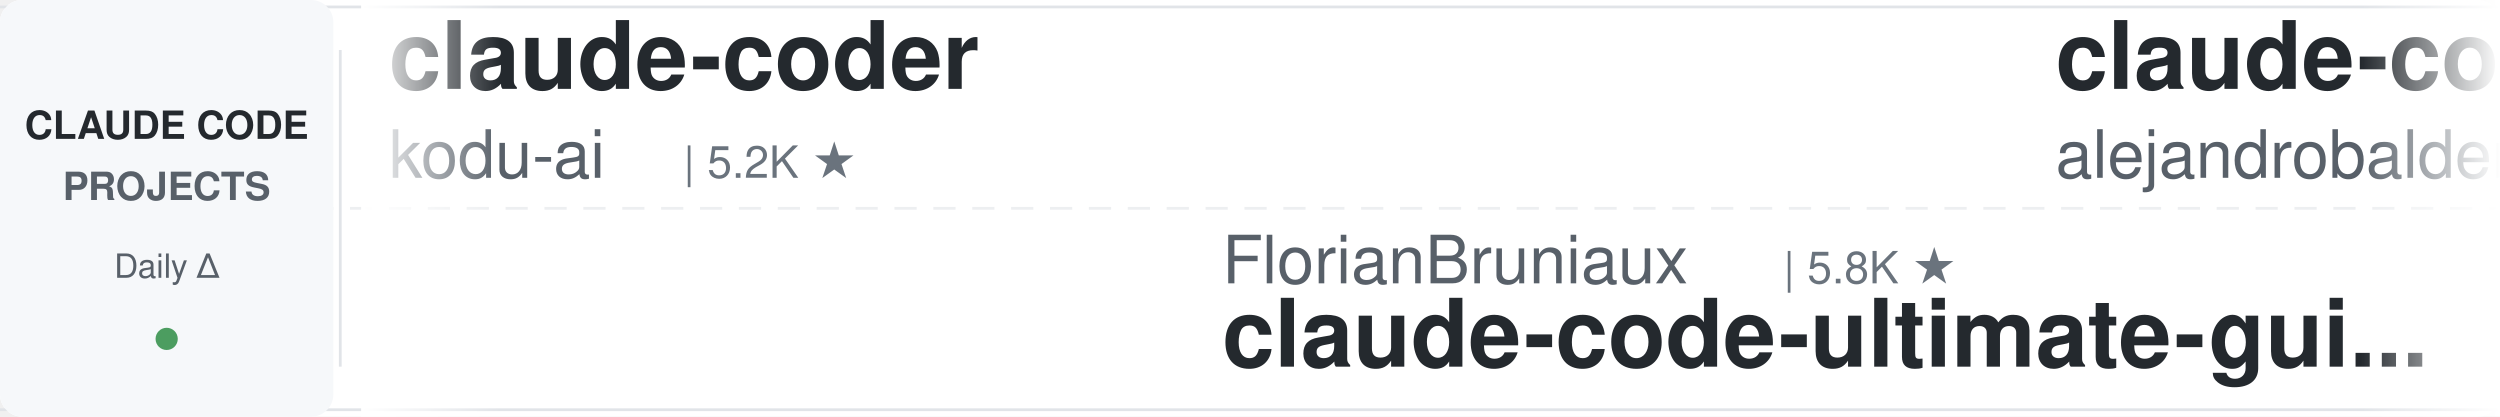
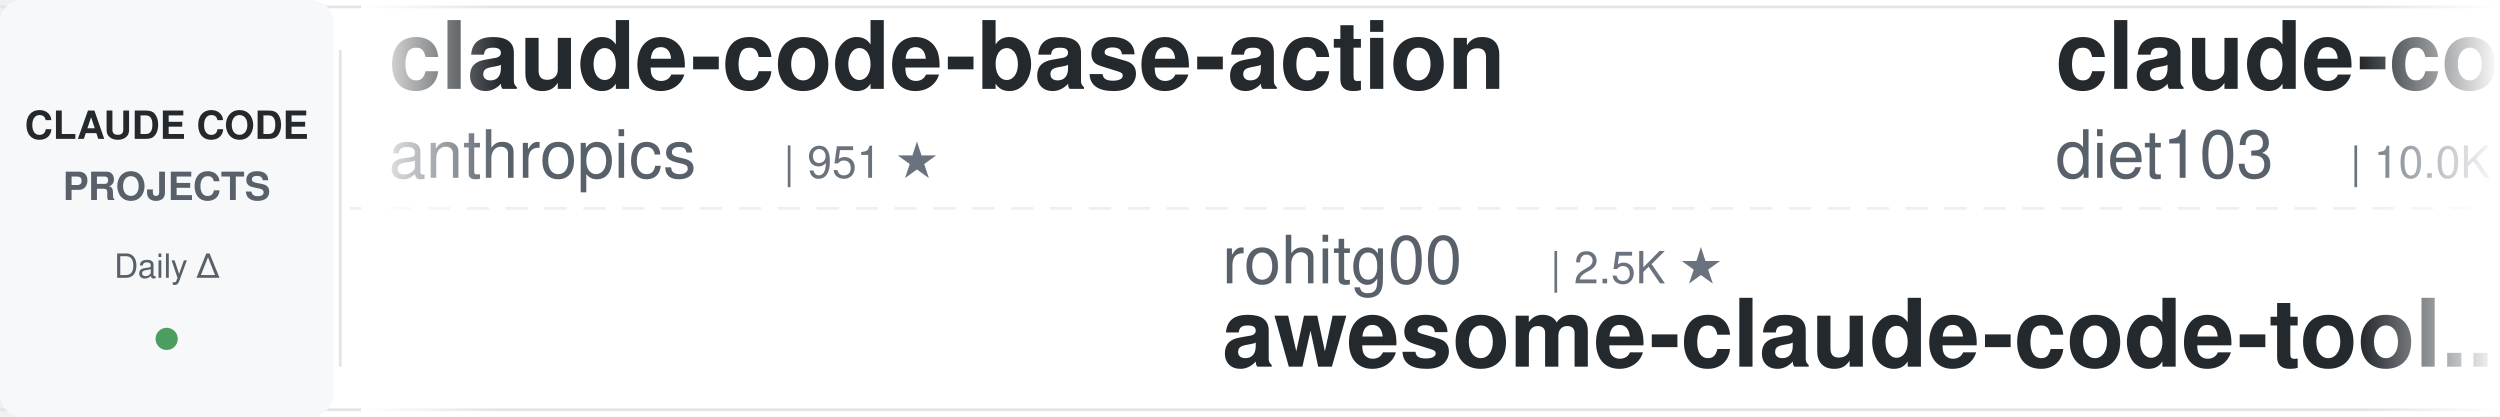
<svg xmlns="http://www.w3.org/2000/svg" width="900" height="150">
  <defs>
    <linearGradient id="leftFade" x1="0%" y1="0%" x2="100%" y2="0%">
      <stop offset="0%" style="stop-color:#ffffff;stop-opacity:1" />
      <stop offset="100%" style="stop-color:#ffffff;stop-opacity:0" />
    </linearGradient>
    <linearGradient id="rightFade" x1="0%" y1="0%" x2="100%" y2="0%">
      <stop offset="0%" style="stop-color:#ffffff;stop-opacity:0" />
      <stop offset="100%" style="stop-color:#ffffff;stop-opacity:1" />
    </linearGradient>
  </defs>
  <rect width="900" height="150" fill="#ffffff" rx="8" />
  <rect x="0" y="2" width="900" height="1" fill="#e1e4e8" />
  <rect x="0" y="147" width="900" height="1" fill="#e1e4e8" />
  <line x1="0" y1="75" x2="900" y2="75" stroke="#e1e4e8" stroke-width="1" stroke-dasharray="8 6" opacity="0.6" />
  <rect x="0" y="0" width="120" height="150" fill="#f6f8fa" rx="8" />
  <text x="60" y="50" font-family="-apple-system, BlinkMacSystemFont, 'Segoe UI', Helvetica, Arial, sans-serif" font-size="14" font-weight="600" fill="#24292e" text-anchor="middle">CLAUDE CODE</text>
  <text x="60" y="72" font-family="-apple-system, BlinkMacSystemFont, 'Segoe UI', Helvetica, Arial, sans-serif" font-size="14" font-weight="600" fill="#586069" text-anchor="middle">PROJECTS</text>
  <text x="60" y="100" font-family="-apple-system, BlinkMacSystemFont, 'Segoe UI', Helvetica, Arial, sans-serif" font-size="12" font-weight="500" fill="#586069" text-anchor="middle">Daily Δ</text>
  <circle cx="60" cy="122" r="4" fill="#22863a" opacity="0.8" />
  <rect x="122" y="18" width="1" height="114" fill="#e1e4e8" />
  <clipPath id="tickerClip">
    <rect x="130" y="0" width="770" height="150" />
  </clipPath>
  <g clip-path="url(#tickerClip)">
    <g id="tickerItems">
      <animateTransform attributeName="transform" attributeType="XML" type="translate" from="0 0" to="-3000 0" dur="54s" repeatCount="indefinite" />
      <g transform="translate(0, 0)">
-         <text x="140" y="32" font-family="-apple-system, BlinkMacSystemFont, 'Segoe UI', Helvetica, Arial, sans-serif" font-size="34" font-weight="600" fill="#24292e">claude-coder</text>
-         <text x="140" y="64" font-family="-apple-system, BlinkMacSystemFont, 'Segoe UI', Helvetica, Arial, sans-serif" font-size="24" font-weight="400" fill="#586069">kodu-ai</text>
-         <text x="246" y="64" font-family="-apple-system, BlinkMacSystemFont, 'Segoe UI', Helvetica, Arial, sans-serif" font-size="16" font-weight="500" fill="#6a737d">| 5.2K ★</text>
+         <text x="140" y="32" font-family="-apple-system, BlinkMacSystemFont, 'Segoe UI', Helvetica, Arial, sans-serif" font-size="34" font-weight="600" fill="#24292e">claude-code-base-action</text>
+         <text x="140" y="64" font-family="-apple-system, BlinkMacSystemFont, 'Segoe UI', Helvetica, Arial, sans-serif" font-size="24" font-weight="400" fill="#586069">anthropics</text>
+         <text x="282" y="64" font-family="-apple-system, BlinkMacSystemFont, 'Segoe UI', Helvetica, Arial, sans-serif" font-size="16" font-weight="500" fill="#6a737d">| 951 ★</text>
      </g>
      <g transform="translate(300, 0)">
-         <text x="140" y="102" font-family="-apple-system, BlinkMacSystemFont, 'Segoe UI', Helvetica, Arial, sans-serif" font-size="24" font-weight="400" fill="#586069">FlorianBruniaux</text>
-         <text x="342" y="102" font-family="-apple-system, BlinkMacSystemFont, 'Segoe UI', Helvetica, Arial, sans-serif" font-size="16" font-weight="500" fill="#6a737d">| 5.8K ★</text>
-         <text x="140" y="132" font-family="-apple-system, BlinkMacSystemFont, 'Segoe UI', Helvetica, Arial, sans-serif" font-size="34" font-weight="600" fill="#24292e">claude-code-ultimate-gui...</text>
+         <text x="140" y="102" font-family="-apple-system, BlinkMacSystemFont, 'Segoe UI', Helvetica, Arial, sans-serif" font-size="24" font-weight="400" fill="#586069">rohitg00</text>
+         <text x="258" y="102" font-family="-apple-system, BlinkMacSystemFont, 'Segoe UI', Helvetica, Arial, sans-serif" font-size="16" font-weight="500" fill="#6a737d">| 2.5K ★</text>
+         <text x="140" y="132" font-family="-apple-system, BlinkMacSystemFont, 'Segoe UI', Helvetica, Arial, sans-serif" font-size="34" font-weight="600" fill="#24292e">awesome-claude-code-tool...</text>
      </g>
      <g transform="translate(600, 0)">
-         <text x="140" y="32" font-family="-apple-system, BlinkMacSystemFont, 'Segoe UI', Helvetica, Arial, sans-serif" font-size="34" font-weight="600" fill="#24292e">claude-code-from-source</text>
-         <text x="140" y="64" font-family="-apple-system, BlinkMacSystemFont, 'Segoe UI', Helvetica, Arial, sans-serif" font-size="24" font-weight="400" fill="#586069">alejandrobalderas</text>
-         <text x="366" y="64" font-family="-apple-system, BlinkMacSystemFont, 'Segoe UI', Helvetica, Arial, sans-serif" font-size="16" font-weight="500" fill="#6a737d">| 2.8K ★</text>
+         <text x="140" y="32" font-family="-apple-system, BlinkMacSystemFont, 'Segoe UI', Helvetica, Arial, sans-serif" font-size="34" font-weight="600" fill="#24292e">claude-code-infrastructu...</text>
+         <text x="140" y="64" font-family="-apple-system, BlinkMacSystemFont, 'Segoe UI', Helvetica, Arial, sans-serif" font-size="24" font-weight="400" fill="#586069">diet103</text>
+         <text x="246" y="64" font-family="-apple-system, BlinkMacSystemFont, 'Segoe UI', Helvetica, Arial, sans-serif" font-size="16" font-weight="500" fill="#6a737d">| 10.0K ★</text>
      </g>
      <g transform="translate(900, 0)">
-         <text x="140" y="102" font-family="-apple-system, BlinkMacSystemFont, 'Segoe UI', Helvetica, Arial, sans-serif" font-size="24" font-weight="400" fill="#586069">Pimzino</text>
-         <text x="246" y="102" font-family="-apple-system, BlinkMacSystemFont, 'Segoe UI', Helvetica, Arial, sans-serif" font-size="16" font-weight="500" fill="#6a737d">| 3.8K ★</text>
-         <text x="140" y="132" font-family="-apple-system, BlinkMacSystemFont, 'Segoe UI', Helvetica, Arial, sans-serif" font-size="34" font-weight="600" fill="#24292e">claude-code-spec-workflo...</text>
+         <text x="140" y="102" font-family="-apple-system, BlinkMacSystemFont, 'Segoe UI', Helvetica, Arial, sans-serif" font-size="24" font-weight="400" fill="#586069">lorryjovens-hub</text>
+         <text x="342" y="102" font-family="-apple-system, BlinkMacSystemFont, 'Segoe UI', Helvetica, Arial, sans-serif" font-size="16" font-weight="500" fill="#6a737d">| 1.7K ★</text>
+         <text x="140" y="132" font-family="-apple-system, BlinkMacSystemFont, 'Segoe UI', Helvetica, Arial, sans-serif" font-size="34" font-weight="600" fill="#24292e">claude-code-rust</text>
      </g>
      <g transform="translate(1200, 0)">
+         <text x="140" y="32" font-family="-apple-system, BlinkMacSystemFont, 'Segoe UI', Helvetica, Arial, sans-serif" font-size="34" font-weight="600" fill="#24292e">claude-code-analysis</text>
+         <text x="140" y="64" font-family="-apple-system, BlinkMacSystemFont, 'Segoe UI', Helvetica, Arial, sans-serif" font-size="24" font-weight="400" fill="#586069">liuup</text>
+         <text x="222" y="64" font-family="-apple-system, BlinkMacSystemFont, 'Segoe UI', Helvetica, Arial, sans-serif" font-size="16" font-weight="500" fill="#6a737d">| 3.8K ★</text>
+       </g>
+       <g transform="translate(1500, 0)">
+         <text x="140" y="102" font-family="-apple-system, BlinkMacSystemFont, 'Segoe UI', Helvetica, Arial, sans-serif" font-size="24" font-weight="400" fill="#586069">RichardAtCT</text>
+         <text x="294" y="102" font-family="-apple-system, BlinkMacSystemFont, 'Segoe UI', Helvetica, Arial, sans-serif" font-size="16" font-weight="500" fill="#6a737d">| 2.8K ★</text>
+         <text x="140" y="132" font-family="-apple-system, BlinkMacSystemFont, 'Segoe UI', Helvetica, Arial, sans-serif" font-size="34" font-weight="600" fill="#24292e">claude-code-telegram</text>
+       </g>
+       <g transform="translate(1800, 0)">
        <text x="140" y="32" font-family="-apple-system, BlinkMacSystemFont, 'Segoe UI', Helvetica, Arial, sans-serif" font-size="34" font-weight="600" fill="#24292e">edmunds-claude-code</text>
        <text x="140" y="64" font-family="-apple-system, BlinkMacSystemFont, 'Segoe UI', Helvetica, Arial, sans-serif" font-size="24" font-weight="400" fill="#586069">edmund-io</text>
        <text x="270" y="64" font-family="-apple-system, BlinkMacSystemFont, 'Segoe UI', Helvetica, Arial, sans-serif" font-size="16" font-weight="500" fill="#6a737d">| 1.5K ★</text>
      </g>
-       <g transform="translate(1500, 0)">
+       <g transform="translate(2100, 0)">
+         <text x="140" y="102" font-family="-apple-system, BlinkMacSystemFont, 'Segoe UI', Helvetica, Arial, sans-serif" font-size="24" font-weight="400" fill="#586069">anthropics</text>
+         <text x="282" y="102" font-family="-apple-system, BlinkMacSystemFont, 'Segoe UI', Helvetica, Arial, sans-serif" font-size="16" font-weight="500" fill="#6a737d">| 171.0K ★</text>
+         <text x="140" y="132" font-family="-apple-system, BlinkMacSystemFont, 'Segoe UI', Helvetica, Arial, sans-serif" font-size="34" font-weight="600" fill="#24292e">skills</text>
+       </g>
+       <g transform="translate(2400, 0)">
+         <text x="140" y="32" font-family="-apple-system, BlinkMacSystemFont, 'Segoe UI', Helvetica, Arial, sans-serif" font-size="34" font-weight="600" fill="#24292e">claude-code-my-workflow</text>
+         <text x="140" y="64" font-family="-apple-system, BlinkMacSystemFont, 'Segoe UI', Helvetica, Arial, sans-serif" font-size="24" font-weight="400" fill="#586069">pedrohcgs</text>
+         <text x="270" y="64" font-family="-apple-system, BlinkMacSystemFont, 'Segoe UI', Helvetica, Arial, sans-serif" font-size="16" font-weight="500" fill="#6a737d">| 1.5K ★</text>
+       </g>
+       <g transform="translate(2700, 0)">
        <text x="140" y="102" font-family="-apple-system, BlinkMacSystemFont, 'Segoe UI', Helvetica, Arial, sans-serif" font-size="24" font-weight="400" fill="#586069">digitalsamba</text>
        <text x="306" y="102" font-family="-apple-system, BlinkMacSystemFont, 'Segoe UI', Helvetica, Arial, sans-serif" font-size="16" font-weight="500" fill="#6a737d">| 2.0K ★</text>
        <text x="140" y="132" font-family="-apple-system, BlinkMacSystemFont, 'Segoe UI', Helvetica, Arial, sans-serif" font-size="34" font-weight="600" fill="#24292e">claude-code-video-toolki...</text>
      </g>
-       <g transform="translate(1800, 0)">
-         <text x="140" y="32" font-family="-apple-system, BlinkMacSystemFont, 'Segoe UI', Helvetica, Arial, sans-serif" font-size="34" font-weight="600" fill="#24292e">claude-code-cheat-sheet</text>
-         <text x="140" y="64" font-family="-apple-system, BlinkMacSystemFont, 'Segoe UI', Helvetica, Arial, sans-serif" font-size="24" font-weight="400" fill="#586069">Njengah</text>
-         <text x="246" y="64" font-family="-apple-system, BlinkMacSystemFont, 'Segoe UI', Helvetica, Arial, sans-serif" font-size="16" font-weight="500" fill="#6a737d">| 1.9K ★</text>
-       </g>
-       <g transform="translate(2100, 0)">
-         <text x="140" y="102" font-family="-apple-system, BlinkMacSystemFont, 'Segoe UI', Helvetica, Arial, sans-serif" font-size="24" font-weight="400" fill="#586069">Chachamaru127</text>
-         <text x="318" y="102" font-family="-apple-system, BlinkMacSystemFont, 'Segoe UI', Helvetica, Arial, sans-serif" font-size="16" font-weight="500" fill="#6a737d">| 3.1K ★</text>
-         <text x="140" y="132" font-family="-apple-system, BlinkMacSystemFont, 'Segoe UI', Helvetica, Arial, sans-serif" font-size="34" font-weight="600" fill="#24292e">claude-code-harness</text>
-       </g>
-       <g transform="translate(2400, 0)">
-         <text x="140" y="32" font-family="-apple-system, BlinkMacSystemFont, 'Segoe UI', Helvetica, Arial, sans-serif" font-size="34" font-weight="600" fill="#24292e">claude-code-guide</text>
-         <text x="140" y="64" font-family="-apple-system, BlinkMacSystemFont, 'Segoe UI', Helvetica, Arial, sans-serif" font-size="24" font-weight="400" fill="#586069">Cranot</text>
-         <text x="234" y="64" font-family="-apple-system, BlinkMacSystemFont, 'Segoe UI', Helvetica, Arial, sans-serif" font-size="16" font-weight="500" fill="#6a737d">| 2.9K ★</text>
-       </g>
-       <g transform="translate(2700, 0)">
-         <text x="140" y="102" font-family="-apple-system, BlinkMacSystemFont, 'Segoe UI', Helvetica, Arial, sans-serif" font-size="24" font-weight="400" fill="#586069">RichardAtCT</text>
-         <text x="294" y="102" font-family="-apple-system, BlinkMacSystemFont, 'Segoe UI', Helvetica, Arial, sans-serif" font-size="16" font-weight="500" fill="#6a737d">| 2.8K ★</text>
-         <text x="140" y="132" font-family="-apple-system, BlinkMacSystemFont, 'Segoe UI', Helvetica, Arial, sans-serif" font-size="34" font-weight="600" fill="#24292e">claude-code-telegram</text>
-       </g>
      <g transform="translate(3000, 0)">
-         <text x="140" y="32" font-family="-apple-system, BlinkMacSystemFont, 'Segoe UI', Helvetica, Arial, sans-serif" font-size="34" font-weight="600" fill="#24292e">claude-coder</text>
-         <text x="140" y="64" font-family="-apple-system, BlinkMacSystemFont, 'Segoe UI', Helvetica, Arial, sans-serif" font-size="24" font-weight="400" fill="#586069">kodu-ai</text>
-         <text x="246" y="64" font-family="-apple-system, BlinkMacSystemFont, 'Segoe UI', Helvetica, Arial, sans-serif" font-size="16" font-weight="500" fill="#6a737d">| 5.2K ★</text>
+         <text x="140" y="32" font-family="-apple-system, BlinkMacSystemFont, 'Segoe UI', Helvetica, Arial, sans-serif" font-size="34" font-weight="600" fill="#24292e">claude-code-base-action</text>
+         <text x="140" y="64" font-family="-apple-system, BlinkMacSystemFont, 'Segoe UI', Helvetica, Arial, sans-serif" font-size="24" font-weight="400" fill="#586069">anthropics</text>
+         <text x="282" y="64" font-family="-apple-system, BlinkMacSystemFont, 'Segoe UI', Helvetica, Arial, sans-serif" font-size="16" font-weight="500" fill="#6a737d">| 951 ★</text>
      </g>
      <g transform="translate(3300, 0)">
-         <text x="140" y="102" font-family="-apple-system, BlinkMacSystemFont, 'Segoe UI', Helvetica, Arial, sans-serif" font-size="24" font-weight="400" fill="#586069">FlorianBruniaux</text>
-         <text x="342" y="102" font-family="-apple-system, BlinkMacSystemFont, 'Segoe UI', Helvetica, Arial, sans-serif" font-size="16" font-weight="500" fill="#6a737d">| 5.8K ★</text>
-         <text x="140" y="132" font-family="-apple-system, BlinkMacSystemFont, 'Segoe UI', Helvetica, Arial, sans-serif" font-size="34" font-weight="600" fill="#24292e">claude-code-ultimate-gui...</text>
+         <text x="140" y="102" font-family="-apple-system, BlinkMacSystemFont, 'Segoe UI', Helvetica, Arial, sans-serif" font-size="24" font-weight="400" fill="#586069">rohitg00</text>
+         <text x="258" y="102" font-family="-apple-system, BlinkMacSystemFont, 'Segoe UI', Helvetica, Arial, sans-serif" font-size="16" font-weight="500" fill="#6a737d">| 2.5K ★</text>
+         <text x="140" y="132" font-family="-apple-system, BlinkMacSystemFont, 'Segoe UI', Helvetica, Arial, sans-serif" font-size="34" font-weight="600" fill="#24292e">awesome-claude-code-tool...</text>
      </g>
      <g transform="translate(3600, 0)">
-         <text x="140" y="32" font-family="-apple-system, BlinkMacSystemFont, 'Segoe UI', Helvetica, Arial, sans-serif" font-size="34" font-weight="600" fill="#24292e">claude-code-from-source</text>
-         <text x="140" y="64" font-family="-apple-system, BlinkMacSystemFont, 'Segoe UI', Helvetica, Arial, sans-serif" font-size="24" font-weight="400" fill="#586069">alejandrobalderas</text>
-         <text x="366" y="64" font-family="-apple-system, BlinkMacSystemFont, 'Segoe UI', Helvetica, Arial, sans-serif" font-size="16" font-weight="500" fill="#6a737d">| 2.8K ★</text>
+         <text x="140" y="32" font-family="-apple-system, BlinkMacSystemFont, 'Segoe UI', Helvetica, Arial, sans-serif" font-size="34" font-weight="600" fill="#24292e">claude-code-infrastructu...</text>
+         <text x="140" y="64" font-family="-apple-system, BlinkMacSystemFont, 'Segoe UI', Helvetica, Arial, sans-serif" font-size="24" font-weight="400" fill="#586069">diet103</text>
+         <text x="246" y="64" font-family="-apple-system, BlinkMacSystemFont, 'Segoe UI', Helvetica, Arial, sans-serif" font-size="16" font-weight="500" fill="#6a737d">| 10.0K ★</text>
      </g>
      <g transform="translate(3900, 0)">
-         <text x="140" y="102" font-family="-apple-system, BlinkMacSystemFont, 'Segoe UI', Helvetica, Arial, sans-serif" font-size="24" font-weight="400" fill="#586069">Pimzino</text>
-         <text x="246" y="102" font-family="-apple-system, BlinkMacSystemFont, 'Segoe UI', Helvetica, Arial, sans-serif" font-size="16" font-weight="500" fill="#6a737d">| 3.8K ★</text>
-         <text x="140" y="132" font-family="-apple-system, BlinkMacSystemFont, 'Segoe UI', Helvetica, Arial, sans-serif" font-size="34" font-weight="600" fill="#24292e">claude-code-spec-workflo...</text>
+         <text x="140" y="102" font-family="-apple-system, BlinkMacSystemFont, 'Segoe UI', Helvetica, Arial, sans-serif" font-size="24" font-weight="400" fill="#586069">lorryjovens-hub</text>
+         <text x="342" y="102" font-family="-apple-system, BlinkMacSystemFont, 'Segoe UI', Helvetica, Arial, sans-serif" font-size="16" font-weight="500" fill="#6a737d">| 1.7K ★</text>
+         <text x="140" y="132" font-family="-apple-system, BlinkMacSystemFont, 'Segoe UI', Helvetica, Arial, sans-serif" font-size="34" font-weight="600" fill="#24292e">claude-code-rust</text>
      </g>
    </g>
  </g>
  <rect x="130" y="0" width="50" height="150" fill="url(#leftFade)" />
  <rect x="850" y="0" width="50" height="150" fill="url(#rightFade)" />
</svg>
